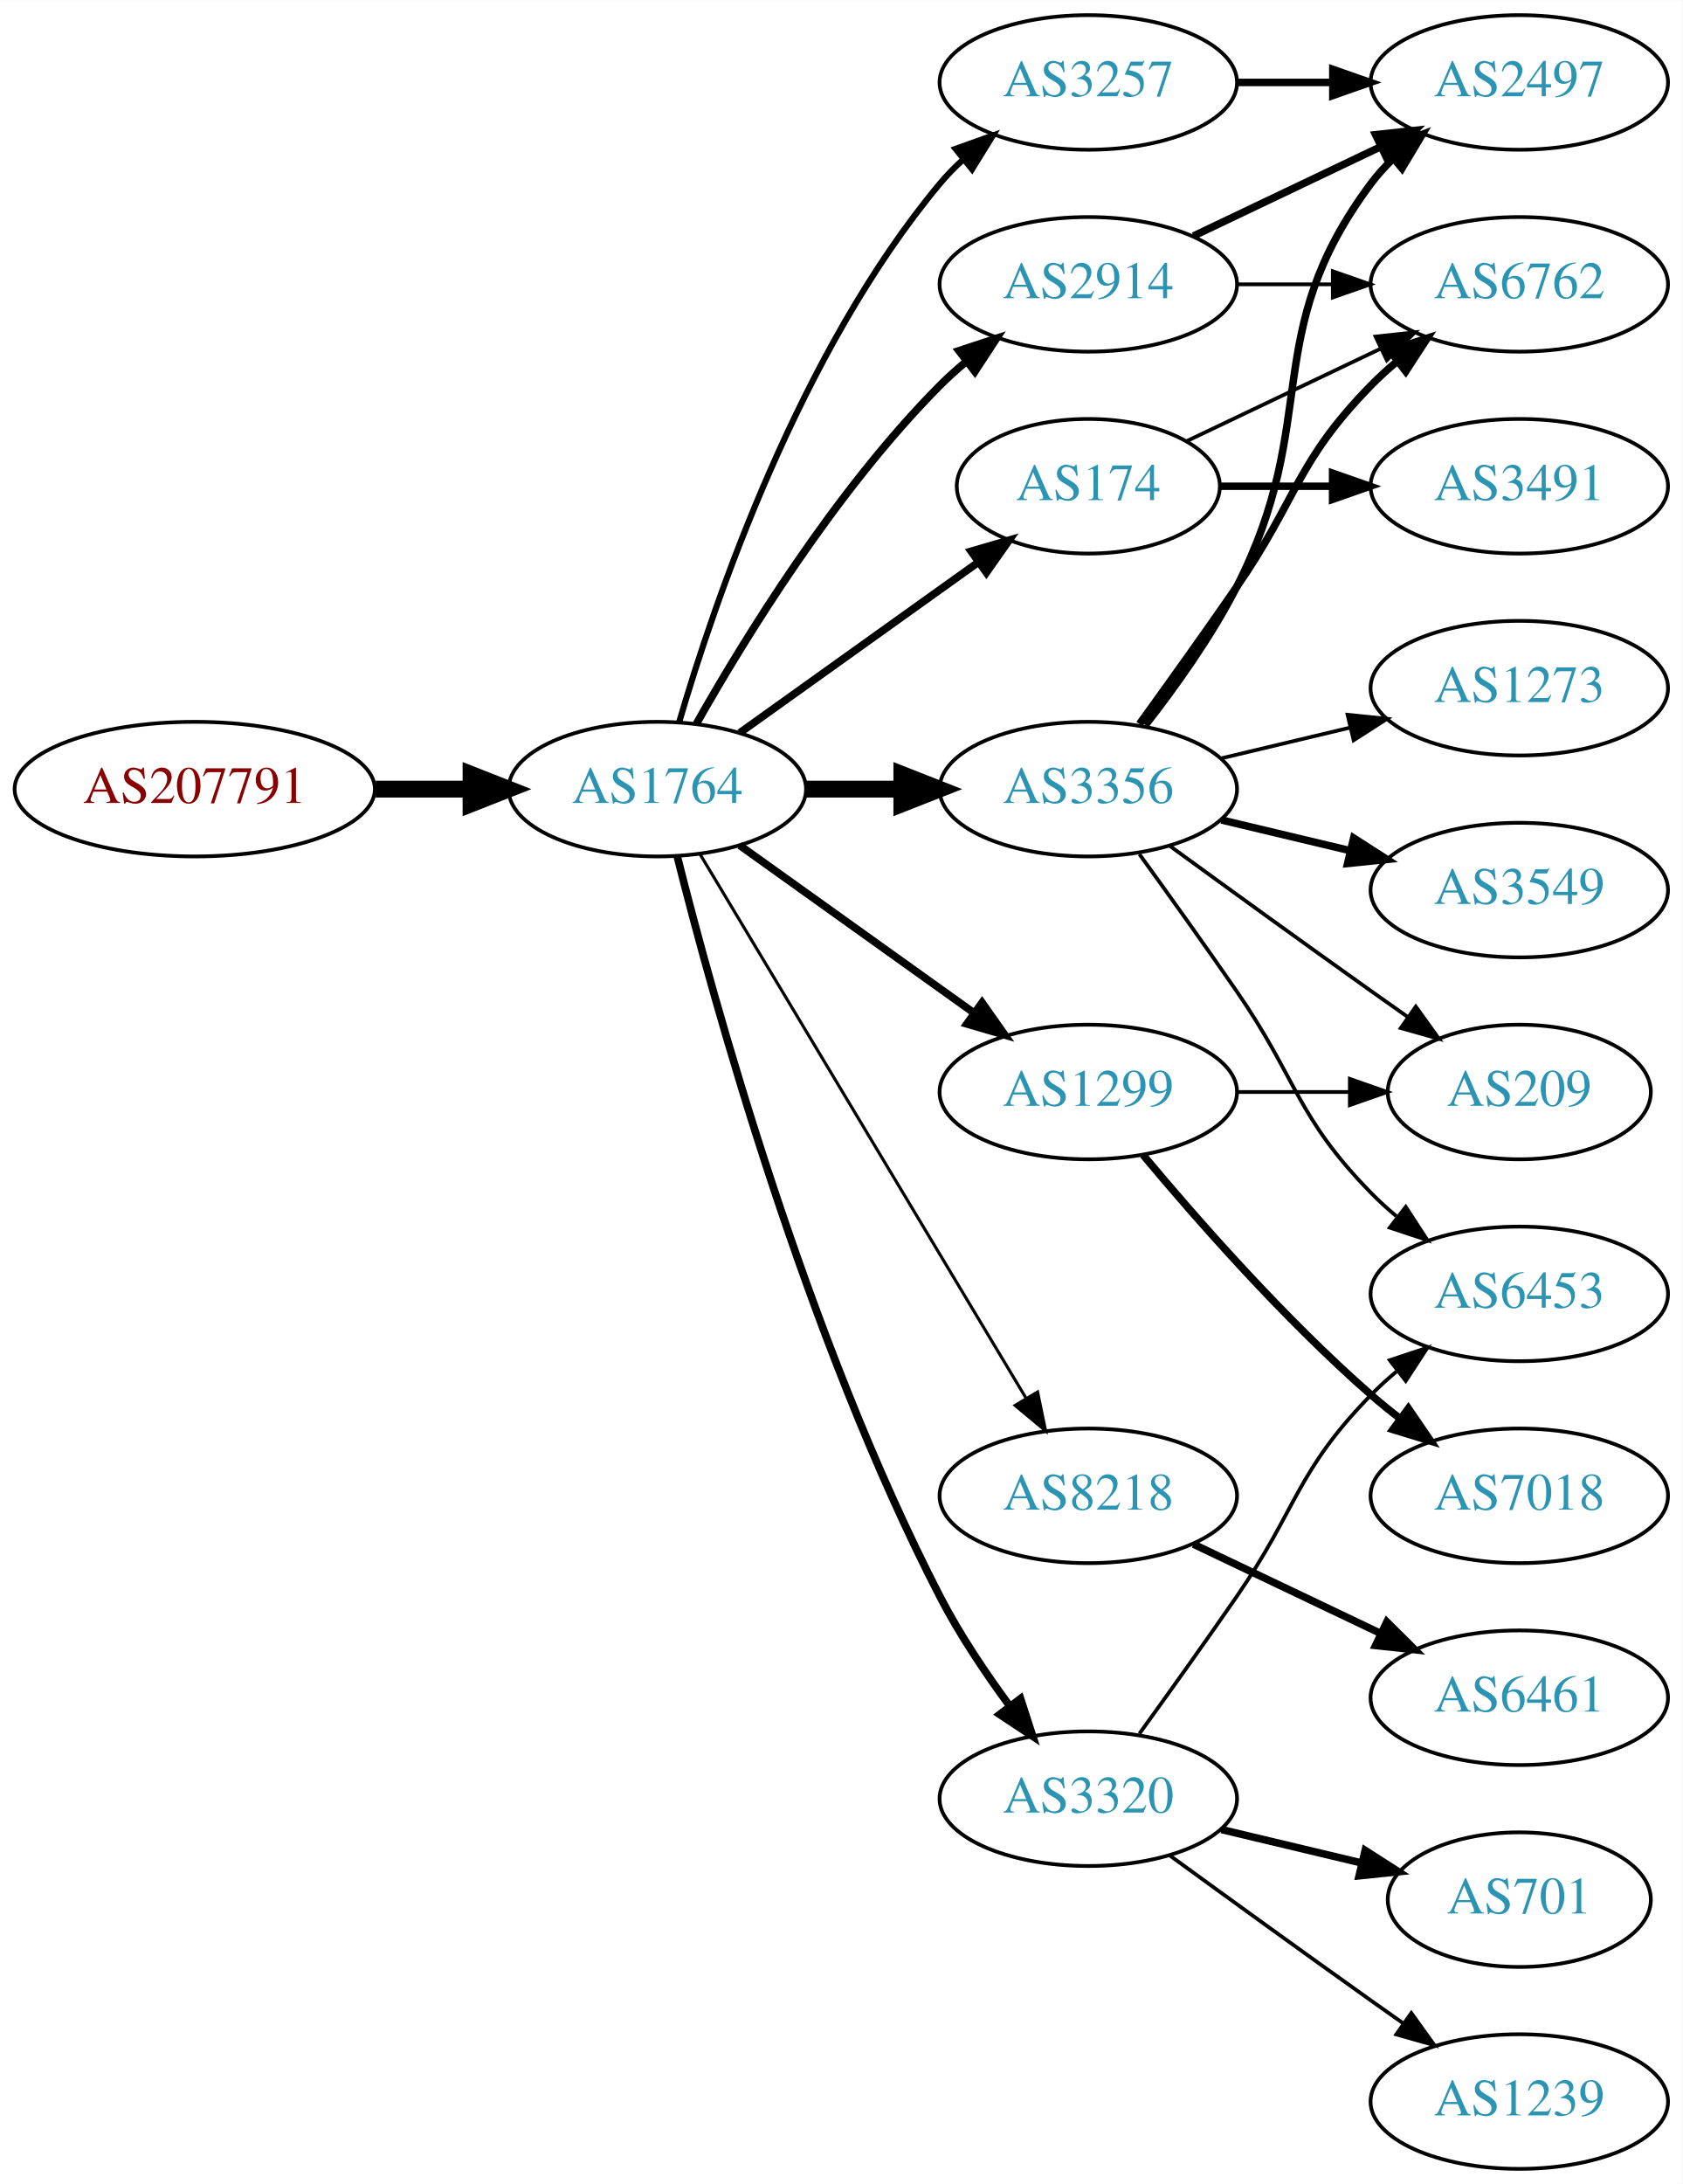
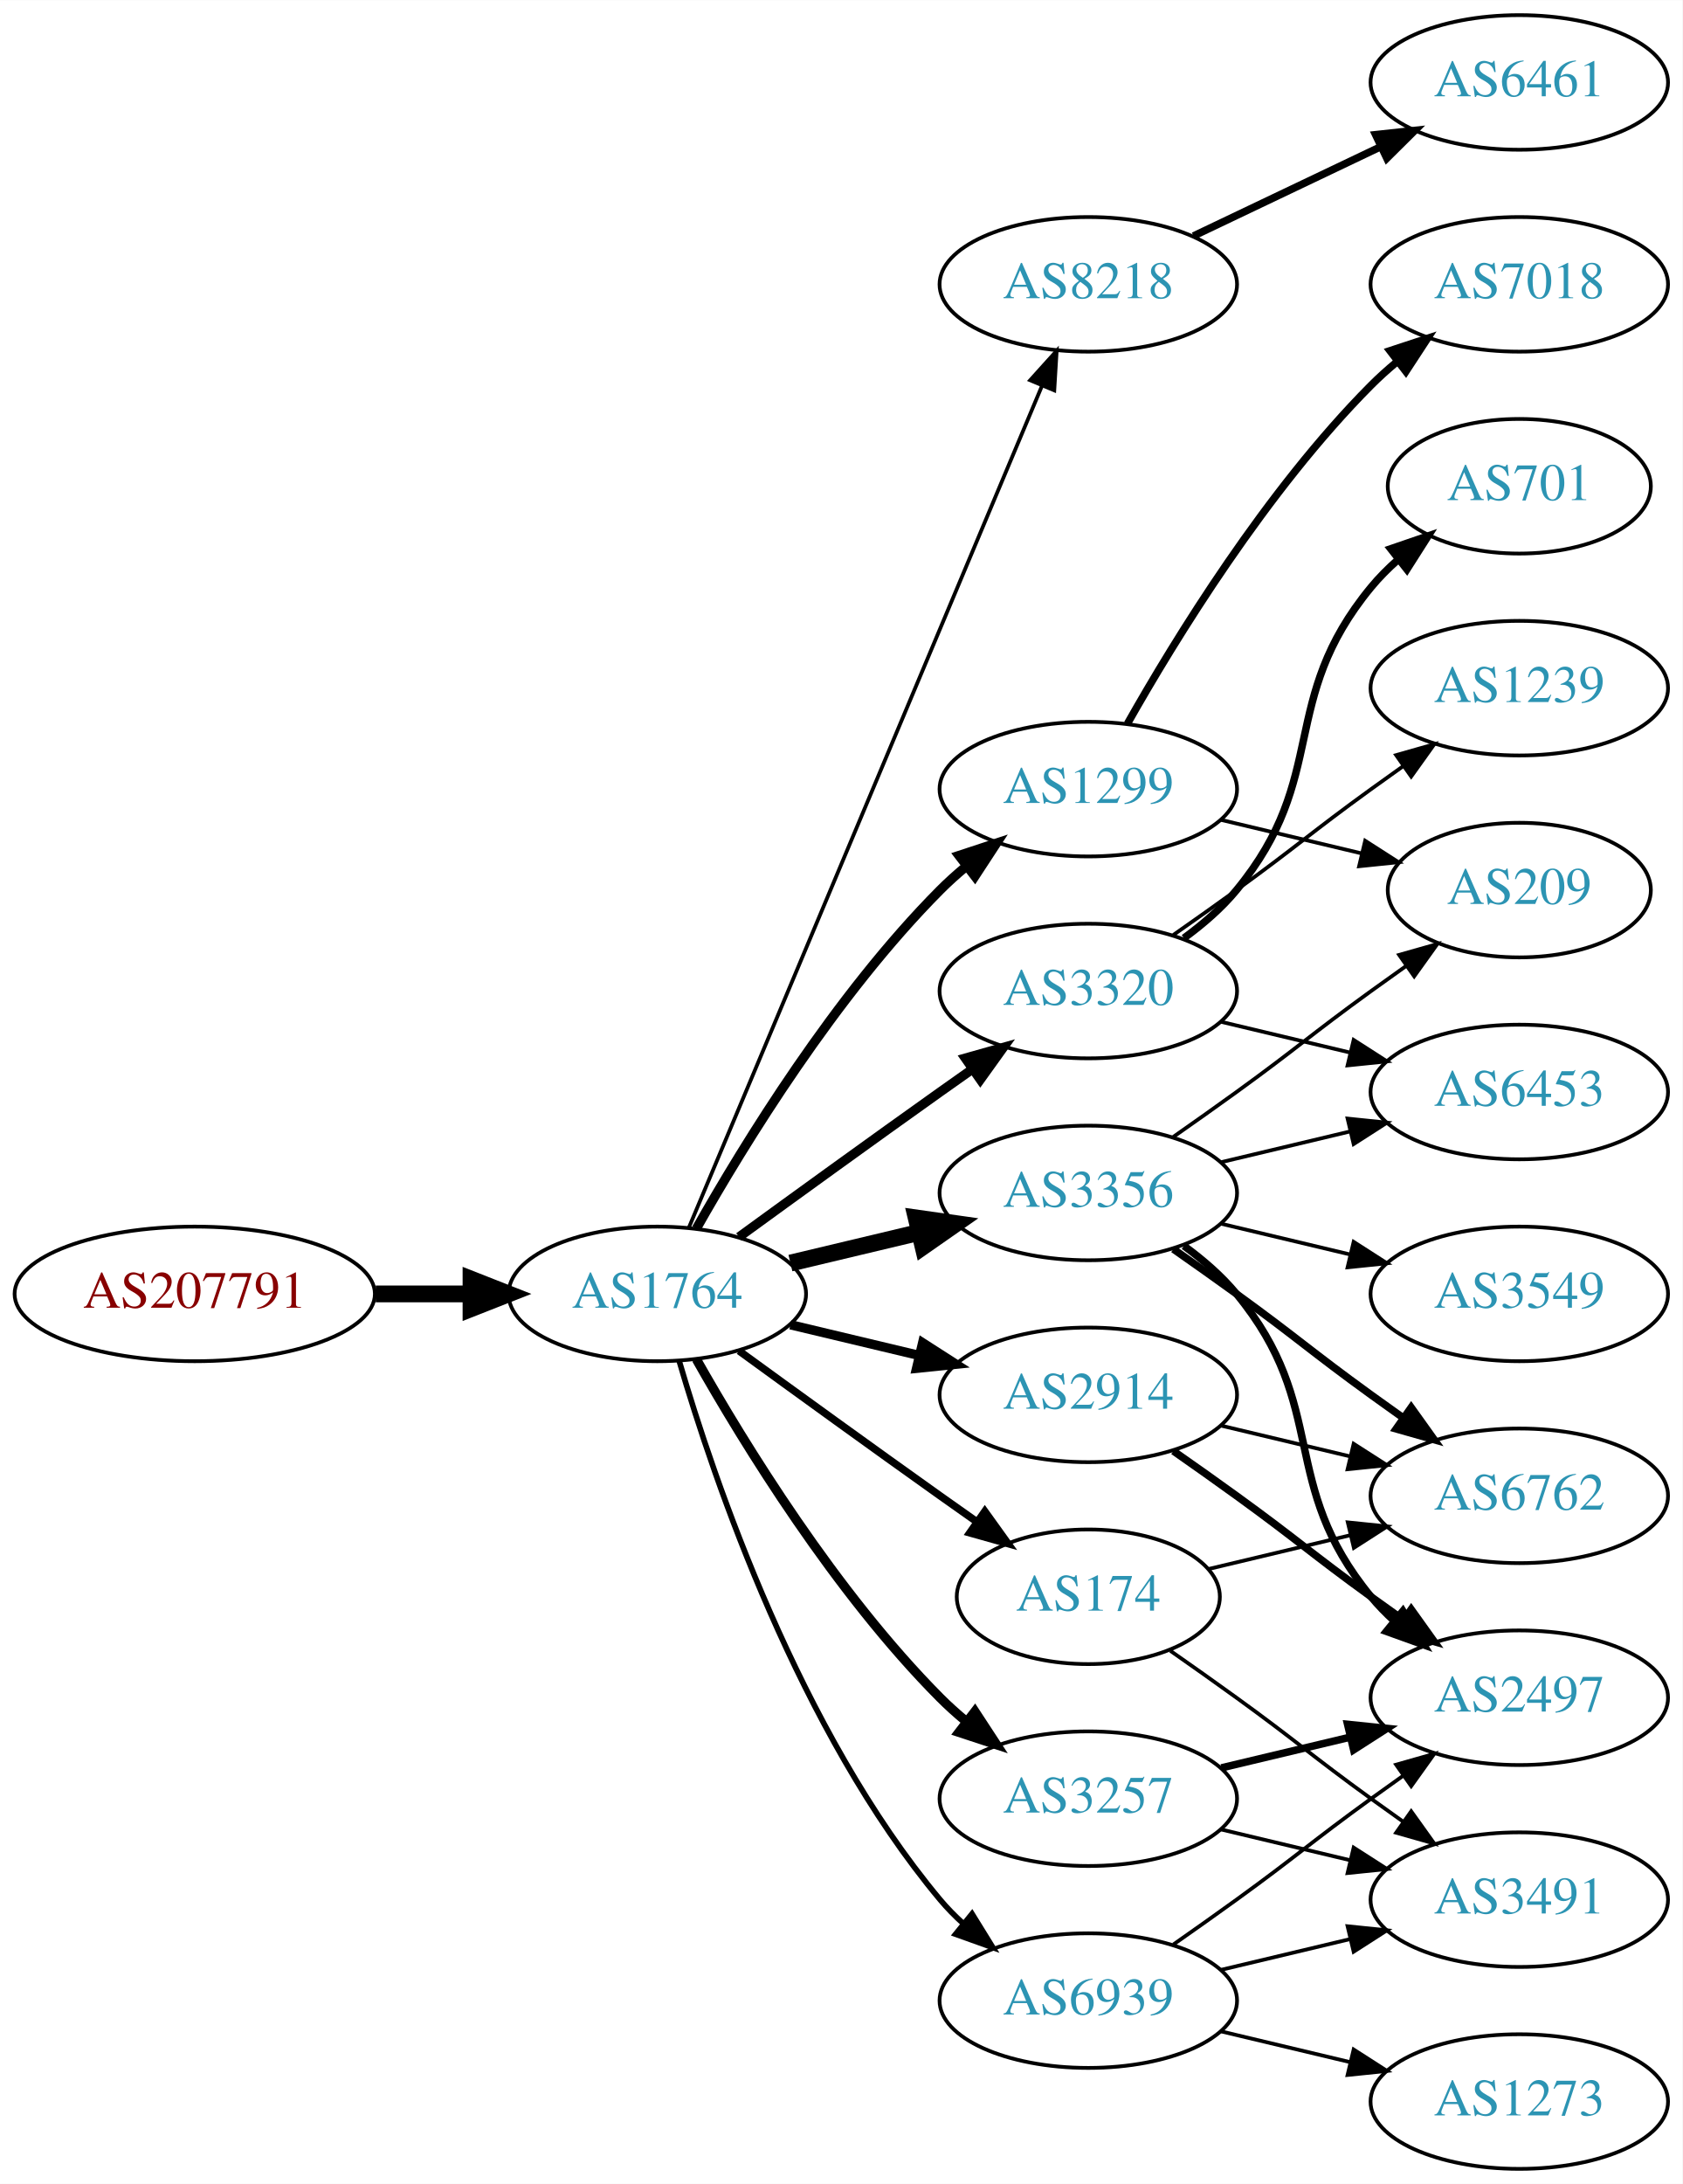
<svg xmlns="http://www.w3.org/2000/svg" xmlns:xlink="http://www.w3.org/1999/xlink" width="450pt" height="584pt" viewBox="0.00 0.00 450.07 584.00">
  <g id="graph0" class="graph" transform="scale(1 1) rotate(0) translate(4 580)">
    <polygon fill="white" stroke="none" points="-4,4 -4,-580 446.07,-580 446.07,4 -4,4" />
    <g id="node1" class="node">
      <g id="a_node1">
        <a xlink:href="/asn/207791" xlink:title="AS207791 ~ NTB SOLUTIONS GmbH [AT]">
-           <ellipse fill="#ffffff" stroke="black" cx="48.096" cy="-369" rx="48.192" ry="18" />
-           <text text-anchor="middle" x="48.096" y="-365.3" font-family="Times,serif" font-size="14.00" fill="#880000">AS207791</text>
+           <ellipse fill="#ffffff" stroke="black" cx="48.096" cy="-234" rx="48.192" ry="18" />
+           <text text-anchor="middle" x="48.096" y="-230.3" font-family="Times,serif" font-size="14.00" fill="#880000">AS207791</text>
        </a>
      </g>
    </g>
    <g id="node2" class="node">
      <g id="a_node2">
        <a xlink:href="/asn/1764" xlink:title="AS1764 ~ NEXTLAYER-AS [AT]">
-           <ellipse fill="#ffffff" stroke="black" cx="171.838" cy="-369" rx="39.794" ry="18" />
-           <text text-anchor="middle" x="171.838" y="-365.3" font-family="Times,serif" font-size="14.00" fill="#2c94b3">AS1764</text>
+           <ellipse fill="#ffffff" stroke="black" cx="171.838" cy="-234" rx="39.794" ry="18" />
+           <text text-anchor="middle" x="171.838" y="-230.3" font-family="Times,serif" font-size="14.00" fill="#2c94b3">AS1764</text>
        </a>
      </g>
    </g>
    <g id="edge1" class="edge">
-       <path fill="none" stroke="black" stroke-width="4.5" d="M96.513,-369C104.867,-369 113.577,-369 121.969,-369" />
-       <polygon fill="black" stroke="black" stroke-width="4.5" points="122.004,-372.938 132.004,-369 122.004,-365.063 122.004,-372.938" />
+       <path fill="none" stroke="black" stroke-width="4.5" d="M96.513,-234C104.867,-234 113.577,-234 121.969,-234" />
+       <polygon fill="black" stroke="black" stroke-width="4.5" points="122.004,-237.938 132.004,-234 122.004,-230.063 122.004,-237.938" />
    </g>
    <g id="node3" class="node">
      <g id="a_node3">
-         <a xlink:href="/asn/3356" xlink:title="AS3356 ~ Level 3 Parent, LLC [US]">
-           <ellipse fill="#ffffff" stroke="black" cx="287.131" cy="-369" rx="39.794" ry="18" />
-           <text text-anchor="middle" x="287.131" y="-365.3" font-family="Times,serif" font-size="14.00" fill="#2c94b3">AS3356</text>
+         <a xlink:href="/asn/174" xlink:title="AS174 ~ Cogent Communications [US]">
+           <ellipse fill="#ffffff" stroke="black" cx="287.131" cy="-153" rx="35.194" ry="18" />
+           <text text-anchor="middle" x="287.131" y="-149.3" font-family="Times,serif" font-size="14.00" fill="#2c94b3">AS174</text>
        </a>
      </g>
    </g>
    <g id="edge2" class="edge">
-       <path fill="none" stroke="black" stroke-width="4.5" d="M211.51,-369C219.713,-369 228.477,-369 237.009,-369" />
-       <polygon fill="black" stroke="black" stroke-width="4.5" points="237.248,-372.938 247.248,-369 237.248,-365.063 237.248,-372.938" />
+       <path fill="none" stroke="black" stroke-width="2" d="M193.686,-218.778C208.62,-207.909 229.234,-192.975 247.484,-180 250.695,-177.718 254.064,-175.339 257.418,-172.982" />
+       <polygon fill="black" stroke="black" stroke-width="2" points="259.447,-175.834 265.629,-167.23 255.43,-170.101 259.447,-175.834" />
    </g>
    <g id="node4" class="node">
      <g id="a_node4">
-         <a xlink:href="/asn/174" xlink:title="AS174 ~ Cogent Communications [US]">
-           <ellipse fill="#ffffff" stroke="black" cx="287.131" cy="-450" rx="35.194" ry="18" />
-           <text text-anchor="middle" x="287.131" y="-446.3" font-family="Times,serif" font-size="14.00" fill="#2c94b3">AS174</text>
+         <a xlink:href="/asn/1299" xlink:title="AS1299 ~ Telia Carrier [EU]">
+           <ellipse fill="#ffffff" stroke="black" cx="287.131" cy="-369" rx="39.794" ry="18" />
+           <text text-anchor="middle" x="287.131" y="-365.3" font-family="Times,serif" font-size="14.00" fill="#2c94b3">AS1299</text>
        </a>
      </g>
    </g>
    <g id="edge3" class="edge">
-       <path fill="none" stroke="black" stroke-width="2.045" d="M193.882,-384.046C211.831,-396.878 237.8,-415.445 257.615,-429.612" />
-       <polygon fill="black" stroke="black" stroke-width="2.045" points="255.791,-432.61 265.961,-435.579 259.862,-426.916 255.791,-432.61" />
+       <path fill="none" stroke="black" stroke-width="2.5" d="M182.298,-251.49C195.08,-274.096 219.512,-313.886 247.484,-342 249.595,-344.121 251.891,-346.188 254.277,-348.171" />
+       <polygon fill="black" stroke="black" stroke-width="2.5" points="252.529,-351.242 262.592,-354.556 256.792,-345.69 252.529,-351.242" />
    </g>
    <g id="node5" class="node">
      <g id="a_node5">
-         <a xlink:href="/asn/3257" xlink:title="AS3257 ~ GTT [DE]">
-           <ellipse fill="#ffffff" stroke="black" cx="287.131" cy="-558" rx="39.794" ry="18" />
-           <text text-anchor="middle" x="287.131" y="-554.3" font-family="Times,serif" font-size="14.00" fill="#2c94b3">AS3257</text>
+         <a xlink:href="/asn/8218" xlink:title="AS8218 ~ legacy Neotelecoms [FR]">
+           <ellipse fill="#ffffff" stroke="black" cx="287.131" cy="-504" rx="39.794" ry="18" />
+           <text text-anchor="middle" x="287.131" y="-500.3" font-family="Times,serif" font-size="14.00" fill="#2c94b3">AS8218</text>
        </a>
      </g>
    </g>
    <g id="edge4" class="edge">
-       <path fill="none" stroke="black" stroke-width="1.636" d="M177.712,-387.002C187.026,-418.844 209.843,-485.981 247.484,-531 249.355,-533.237 251.453,-535.374 253.679,-537.396" />
-       <polygon fill="black" stroke="black" stroke-width="1.636" points="251.623,-540.234 261.598,-543.804 256.026,-534.793 251.623,-540.234" />
+       <path fill="none" stroke="black" d="M180.271,-251.715C199.597,-297.771 251.52,-421.514 274.692,-476.739" />
+       <polygon fill="black" stroke="black" points="271.573,-478.352 278.67,-486.219 278.028,-475.644 271.573,-478.352" />
    </g>
    <g id="node6" class="node">
      <g id="a_node6">
-         <a xlink:href="/asn/2914" xlink:title="AS2914 ~ NTT America, Inc. [US]">
-           <ellipse fill="#ffffff" stroke="black" cx="287.131" cy="-504" rx="39.794" ry="18" />
-           <text text-anchor="middle" x="287.131" y="-500.3" font-family="Times,serif" font-size="14.00" fill="#2c94b3">AS2914</text>
+         <a xlink:href="/asn/3320" xlink:title="AS3320 ~ DTAG [DE]">
+           <ellipse fill="#ffffff" stroke="black" cx="287.131" cy="-315" rx="39.794" ry="18" />
+           <text text-anchor="middle" x="287.131" y="-311.3" font-family="Times,serif" font-size="14.00" fill="#2c94b3">AS3320</text>
        </a>
      </g>
    </g>
    <g id="edge5" class="edge">
-       <path fill="none" stroke="black" stroke-width="2.045" d="M182.298,-386.49C195.08,-409.096 219.512,-448.886 247.484,-477 249.595,-479.121 251.891,-481.188 254.277,-483.171" />
-       <polygon fill="black" stroke="black" stroke-width="2.045" points="252.529,-486.242 262.592,-489.556 256.792,-480.69 252.529,-486.242" />
+       <path fill="none" stroke="black" stroke-width="2.5" d="M193.686,-249.222C208.62,-260.091 229.234,-275.025 247.484,-288 250.305,-290.005 253.248,-292.085 256.196,-294.159" />
+       <polygon fill="black" stroke="black" stroke-width="2.5" points="254.223,-297.05 264.421,-299.926 258.242,-291.319 254.223,-297.05" />
    </g>
    <g id="node7" class="node">
      <g id="a_node7">
-         <a xlink:href="/asn/1299" xlink:title="AS1299 ~ Telia Carrier [EU]">
-           <ellipse fill="#ffffff" stroke="black" cx="287.131" cy="-288" rx="39.794" ry="18" />
-           <text text-anchor="middle" x="287.131" y="-284.3" font-family="Times,serif" font-size="14.00" fill="#2c94b3">AS1299</text>
+         <a xlink:href="/asn/3356" xlink:title="AS3356 ~ Level 3 Parent, LLC [US]">
+           <ellipse fill="#ffffff" stroke="black" cx="287.131" cy="-261" rx="39.794" ry="18" />
+           <text text-anchor="middle" x="287.131" y="-257.3" font-family="Times,serif" font-size="14.00" fill="#2c94b3">AS3356</text>
        </a>
      </g>
    </g>
    <g id="edge6" class="edge">
-       <path fill="none" stroke="black" stroke-width="2.045" d="M193.882,-353.954C211.497,-341.361 236.835,-323.245 256.501,-309.184" />
-       <polygon fill="black" stroke="black" stroke-width="2.045" points="258.716,-311.903 264.815,-303.24 254.645,-306.209 258.716,-311.903" />
+       <path fill="none" stroke="black" stroke-width="4.5" d="M207.445,-242.248C218.316,-244.838 230.471,-247.735 241.913,-250.462" />
+       <polygon fill="black" stroke="black" stroke-width="4.5" points="241.095,-254.315 251.736,-252.803 242.921,-246.654 241.095,-254.315" />
    </g>
    <g id="node8" class="node">
      <g id="a_node8">
-         <a xlink:href="/asn/8218" xlink:title="AS8218 ~ legacy Neotelecoms [FR]">
-           <ellipse fill="#ffffff" stroke="black" cx="287.131" cy="-180" rx="39.794" ry="18" />
-           <text text-anchor="middle" x="287.131" y="-176.3" font-family="Times,serif" font-size="14.00" fill="#2c94b3">AS8218</text>
+         <a xlink:href="/asn/3257" xlink:title="AS3257 ~ GTT [DE]">
+           <ellipse fill="#ffffff" stroke="black" cx="287.131" cy="-99" rx="39.794" ry="18" />
+           <text text-anchor="middle" x="287.131" y="-95.3" font-family="Times,serif" font-size="14.00" fill="#2c94b3">AS3257</text>
        </a>
      </g>
    </g>
    <g id="edge7" class="edge">
-       <path fill="none" stroke="black" stroke-width="0.818" d="M183.293,-351.558C203.274,-318.225 246.98,-245.314 270.465,-206.134" />
-       <polygon fill="black" stroke="black" stroke-width="0.818" points="273.561,-207.776 275.701,-197.4 267.558,-204.177 273.561,-207.776" />
+       <path fill="none" stroke="black" stroke-width="2.5" d="M182.298,-216.51C195.08,-193.904 219.512,-154.114 247.484,-126 249.595,-123.879 251.891,-121.812 254.277,-119.829" />
+       <polygon fill="black" stroke="black" stroke-width="2.5" points="256.792,-122.31 262.592,-113.444 252.529,-116.758 256.792,-122.31" />
    </g>
    <g id="node9" class="node">
      <g id="a_node9">
-         <a xlink:href="/asn/3320" xlink:title="AS3320 ~ DTAG [DE]">
-           <ellipse fill="#ffffff" stroke="black" cx="287.131" cy="-99" rx="39.794" ry="18" />
-           <text text-anchor="middle" x="287.131" y="-95.3" font-family="Times,serif" font-size="14.00" fill="#2c94b3">AS3320</text>
+         <a xlink:href="/asn/2914" xlink:title="AS2914 ~ NTT America, Inc. [US]">
+           <ellipse fill="#ffffff" stroke="black" cx="287.131" cy="-207" rx="39.794" ry="18" />
+           <text text-anchor="middle" x="287.131" y="-203.3" font-family="Times,serif" font-size="14.00" fill="#2c94b3">AS2914</text>
        </a>
      </g>
    </g>
    <g id="edge8" class="edge">
-       <path fill="none" stroke="black" stroke-width="2.045" d="M177.187,-350.934C186.741,-312.918 211.602,-222.439 247.484,-153 252.698,-142.91 259.623,-132.589 266.169,-123.709" />
-       <polygon fill="black" stroke="black" stroke-width="2.045" points="268.998,-125.771 272.261,-115.691 263.424,-121.536 268.998,-125.771" />
+       <path fill="none" stroke="black" stroke-width="2.5" d="M207.445,-225.752C218.316,-223.162 230.471,-220.265 241.913,-217.538" />
+       <polygon fill="black" stroke="black" stroke-width="2.5" points="242.819,-220.92 251.736,-215.197 241.197,-214.111 242.819,-220.92" />
    </g>
    <g id="node10" class="node">
      <g id="a_node10">
-         <a xlink:href="/asn/2497" xlink:title="AS2497 ~ Internet Initiative Japan Inc. [JP]">
+         <a xlink:href="/asn/6939" xlink:title="AS6939 ~ Hurricane Electric LLC [US]">
+           <ellipse fill="#ffffff" stroke="black" cx="287.131" cy="-45" rx="39.794" ry="18" />
+           <text text-anchor="middle" x="287.131" y="-41.3" font-family="Times,serif" font-size="14.00" fill="#2c94b3">AS6939</text>
+         </a>
+       </g>
+     </g>
+     <g id="edge9" class="edge">
+       <path fill="none" stroke="black" stroke-width="1.5" d="M177.712,-215.998C187.026,-184.156 209.843,-117.019 247.484,-72 249.355,-69.763 251.453,-67.626 253.679,-65.604" />
+       <polygon fill="black" stroke="black" stroke-width="1.5" points="256.026,-68.207 261.598,-59.196 251.623,-62.766 256.026,-68.207" />
+     </g>
+     <g id="node15" class="node">
+       <g id="a_node15">
+         <a xlink:href="/asn/6762" xlink:title="AS6762 ~ TELECOM ITALIA SPARKLE S.p.A. [IT]">
+           <ellipse fill="#ffffff" stroke="black" cx="402.424" cy="-180" rx="39.794" ry="18" />
+           <text text-anchor="middle" x="402.424" y="-176.3" font-family="Times,serif" font-size="14.00" fill="#2c94b3">AS6762</text>
+         </a>
+       </g>
+     </g>
+     <g id="edge20" class="edge">
+       <path fill="none" stroke="black" d="M319.389,-160.449C331.068,-163.233 344.564,-166.449 357.193,-169.459" />
+       <polygon fill="black" stroke="black" points="356.546,-172.903 367.085,-171.816 358.169,-166.093 356.546,-172.903" />
+     </g>
+     <g id="node19" class="node">
+       <g id="a_node19">
+         <a xlink:href="/asn/3491" xlink:title="AS3491 ~ PCCW Global, Inc. [US]">
+           <ellipse fill="#ffffff" stroke="black" cx="402.424" cy="-72" rx="39.794" ry="18" />
+           <text text-anchor="middle" x="402.424" y="-68.3" font-family="Times,serif" font-size="14.00" fill="#2c94b3">AS3491</text>
+         </a>
+       </g>
+     </g>
+     <g id="edge19" class="edge">
+       <path fill="none" stroke="black" d="M309.081,-138.555C314.844,-134.529 321.076,-130.128 326.777,-126 342.977,-114.271 346.578,-110.729 362.777,-99 365.58,-96.971 368.512,-94.875 371.453,-92.79" />
+       <polygon fill="black" stroke="black" points="373.504,-95.627 379.667,-87.009 369.475,-89.903 373.504,-95.627" />
+     </g>
+     <g id="node18" class="node">
+       <g id="a_node18">
+         <a xlink:href="/asn/209" xlink:title="AS209 ~ CenturyLink Communications, LLC [US]">
+           <ellipse fill="#ffffff" stroke="black" cx="402.424" cy="-342" rx="35.194" ry="18" />
+           <text text-anchor="middle" x="402.424" y="-338.3" font-family="Times,serif" font-size="14.00" fill="#2c94b3">AS209</text>
+         </a>
+       </g>
+     </g>
+     <g id="edge26" class="edge">
+       <path fill="none" stroke="black" d="M322.738,-360.752C334.533,-357.942 347.837,-354.771 360.105,-351.847" />
+       <polygon fill="black" stroke="black" points="361.194,-355.186 370.11,-349.463 359.571,-348.376 361.194,-355.186" />
+     </g>
+     <g id="node20" class="node">
+       <g id="a_node20">
+         <a xlink:href="/asn/7018" xlink:title="AS7018 ~ AT&amp;T Services, Inc. [US]">
+           <ellipse fill="#ffffff" stroke="black" cx="402.424" cy="-504" rx="39.794" ry="18" />
+           <text text-anchor="middle" x="402.424" y="-500.3" font-family="Times,serif" font-size="14.00" fill="#2c94b3">AS7018</text>
+         </a>
+       </g>
+     </g>
+     <g id="edge25" class="edge">
+       <path fill="none" stroke="black" stroke-width="2" d="M297.591,-386.49C310.373,-409.096 334.805,-448.886 362.777,-477 364.888,-479.121 367.184,-481.188 369.57,-483.171" />
+       <polygon fill="black" stroke="black" stroke-width="2" points="367.822,-486.242 377.885,-489.556 372.085,-480.69 367.822,-486.242" />
+     </g>
+     <g id="node11" class="node">
+       <g id="a_node11">
+         <a xlink:href="/asn/6461" xlink:title="AS6461 ~ Zayo Bandwidth [US]">
          <ellipse fill="#ffffff" stroke="black" cx="402.424" cy="-558" rx="39.794" ry="18" />
-           <text text-anchor="middle" x="402.424" y="-554.3" font-family="Times,serif" font-size="14.00" fill="#2c94b3">AS2497</text>
-         </a>
-       </g>
-     </g>
-     <g id="edge23" class="edge">
-       <path fill="none" stroke="black" stroke-width="2" d="M302.427,-386.14C310.414,-396.353 320.075,-409.853 326.777,-423 349.758,-468.077 332.506,-490.458 362.777,-531 364.522,-533.336 366.529,-535.545 368.693,-537.617" />
-       <polygon fill="black" stroke="black" stroke-width="2" points="366.57,-540.405 376.493,-544.118 371.052,-535.027 366.57,-540.405" />
+           <text text-anchor="middle" x="402.424" y="-554.3" font-family="Times,serif" font-size="14.00" fill="#2c94b3">AS6461</text>
+         </a>
+       </g>
+     </g>
+     <g id="edge10" class="edge">
+       <path fill="none" stroke="black" stroke-width="2" d="M315.267,-516.934C330.261,-524.081 349.082,-533.052 365.306,-540.785" />
+       <polygon fill="black" stroke="black" stroke-width="2" points="363.976,-544.028 374.509,-545.171 366.988,-537.709 363.976,-544.028" />
    </g>
    <g id="node12" class="node">
      <g id="a_node12">
-         <a xlink:href="/asn/209" xlink:title="AS209 ~ CenturyLink Communications, LLC [US]">
-           <ellipse fill="#ffffff" stroke="black" cx="402.424" cy="-288" rx="35.194" ry="18" />
-           <text text-anchor="middle" x="402.424" y="-284.3" font-family="Times,serif" font-size="14.00" fill="#2c94b3">AS209</text>
-         </a>
-       </g>
-     </g>
-     <g id="edge24" class="edge">
-       <path fill="none" stroke="black" d="M308.979,-353.778C323.913,-342.909 344.527,-327.975 362.777,-315 365.988,-312.718 369.357,-310.339 372.711,-307.982" />
-       <polygon fill="black" stroke="black" points="374.74,-310.834 380.922,-302.23 370.723,-305.101 374.74,-310.834" />
+         <a xlink:href="/asn/701" xlink:title="AS701 ~ UUNET [US]">
+           <ellipse fill="#ffffff" stroke="black" cx="402.424" cy="-450" rx="35.194" ry="18" />
+           <text text-anchor="middle" x="402.424" y="-446.3" font-family="Times,serif" font-size="14.00" fill="#2c94b3">AS701</text>
+         </a>
+       </g>
+     </g>
+     <g id="edge11" class="edge">
+       <path fill="none" stroke="black" stroke-width="2" d="M312.712,-329.156C317.806,-332.872 322.82,-337.201 326.777,-342 351.842,-372.394 337.713,-392.606 362.777,-423 364.912,-425.589 367.355,-428.041 369.951,-430.334" />
+       <polygon fill="black" stroke="black" stroke-width="2" points="368.029,-433.275 378.051,-436.712 372.36,-427.775 368.029,-433.275" />
    </g>
    <g id="node13" class="node">
      <g id="a_node13">
-         <a xlink:href="/asn/6762" xlink:title="AS6762 ~ TELECOM ITALIA SPARKLE S.p.A. [IT]">
-           <ellipse fill="#ffffff" stroke="black" cx="402.424" cy="-504" rx="39.794" ry="18" />
-           <text text-anchor="middle" x="402.424" y="-500.3" font-family="Times,serif" font-size="14.00" fill="#2c94b3">AS6762</text>
-         </a>
-       </g>
-     </g>
-     <g id="edge21" class="edge">
-       <path fill="none" stroke="black" stroke-width="2" d="M300.81,-386.406C308.426,-396.937 318.258,-410.67 326.777,-423 343.173,-446.731 342.605,-456.383 362.777,-477 364.87,-479.139 367.154,-481.218 369.53,-483.21" />
-       <polygon fill="black" stroke="black" stroke-width="2" points="367.774,-486.275 377.83,-489.611 372.049,-480.732 367.774,-486.275" />
+         <a xlink:href="/asn/1239" xlink:title="AS1239 ~ Sprint [US]">
+           <ellipse fill="#ffffff" stroke="black" cx="402.424" cy="-396" rx="39.794" ry="18" />
+           <text text-anchor="middle" x="402.424" y="-392.3" font-family="Times,serif" font-size="14.00" fill="#2c94b3">AS1239</text>
+         </a>
+       </g>
+     </g>
+     <g id="edge12" class="edge">
+       <path fill="none" stroke="black" d="M309.888,-330.009C315.422,-333.879 321.341,-338.064 326.777,-342 342.977,-353.729 346.578,-357.271 362.777,-369 365.58,-371.029 368.512,-373.125 371.453,-375.21" />
+       <polygon fill="black" stroke="black" points="369.475,-378.097 379.667,-380.991 373.504,-372.373 369.475,-378.097" />
+     </g>
+     <g id="node14" class="node">
+       <g id="a_node14">
+         <a xlink:href="/asn/6453" xlink:title="AS6453 ~ TATA COMMUNICATIONS (AMERICA) INC [US]">
+           <ellipse fill="#ffffff" stroke="black" cx="402.424" cy="-288" rx="39.794" ry="18" />
+           <text text-anchor="middle" x="402.424" y="-284.3" font-family="Times,serif" font-size="14.00" fill="#2c94b3">AS6453</text>
+         </a>
+       </g>
+     </g>
+     <g id="edge13" class="edge">
+       <path fill="none" stroke="black" d="M322.738,-306.752C333.609,-304.162 345.764,-301.265 357.206,-298.538" />
+       <polygon fill="black" stroke="black" points="358.112,-301.92 367.029,-296.197 356.49,-295.111 358.112,-301.92" />
+     </g>
+     <g id="edge17" class="edge">
+       <path fill="none" stroke="black" d="M322.738,-269.248C333.609,-271.838 345.764,-274.735 357.206,-277.462" />
+       <polygon fill="black" stroke="black" points="356.49,-280.889 367.029,-279.803 358.112,-274.08 356.49,-280.889" />
+     </g>
+     <g id="edge14" class="edge">
+       <path fill="none" stroke="black" stroke-width="2" d="M309.888,-245.991C315.422,-242.121 321.341,-237.936 326.777,-234 342.977,-222.271 346.578,-218.729 362.777,-207 365.58,-204.971 368.512,-202.875 371.453,-200.79" />
+       <polygon fill="black" stroke="black" stroke-width="2" points="373.504,-203.627 379.667,-195.009 369.475,-197.903 373.504,-203.627" />
+     </g>
+     <g id="node16" class="node">
+       <g id="a_node16">
+         <a xlink:href="/asn/3549" xlink:title="AS3549 ~ Level 3 Parent, LLC [US]">
+           <ellipse fill="#ffffff" stroke="black" cx="402.424" cy="-234" rx="39.794" ry="18" />
+           <text text-anchor="middle" x="402.424" y="-230.3" font-family="Times,serif" font-size="14.00" fill="#2c94b3">AS3549</text>
+         </a>
+       </g>
+     </g>
+     <g id="edge15" class="edge">
+       <path fill="none" stroke="black" d="M322.738,-252.752C333.609,-250.162 345.764,-247.265 357.206,-244.538" />
+       <polygon fill="black" stroke="black" points="358.112,-247.92 367.029,-242.197 356.49,-241.111 358.112,-247.92" />
    </g>
    <g id="node17" class="node">
      <g id="a_node17">
-         <a xlink:href="/asn/6453" xlink:title="AS6453 ~ TATA COMMUNICATIONS (AMERICA) INC [US]">
-           <ellipse fill="#ffffff" stroke="black" cx="402.424" cy="-234" rx="39.794" ry="18" />
-           <text text-anchor="middle" x="402.424" y="-230.3" font-family="Times,serif" font-size="14.00" fill="#2c94b3">AS6453</text>
-         </a>
-       </g>
-     </g>
-     <g id="edge20" class="edge">
-       <path fill="none" stroke="black" d="M300.81,-351.594C308.426,-341.063 318.258,-327.33 326.777,-315 343.173,-291.269 342.605,-281.617 362.777,-261 364.87,-258.861 367.154,-256.782 369.53,-254.79" />
-       <polygon fill="black" stroke="black" points="372.049,-257.268 377.83,-248.389 367.774,-251.725 372.049,-257.268" />
-     </g>
-     <g id="node19" class="node">
-       <g id="a_node19">
-         <a xlink:href="/asn/3549" xlink:title="AS3549 ~ Level 3 Parent, LLC [US]">
-           <ellipse fill="#ffffff" stroke="black" cx="402.424" cy="-342" rx="39.794" ry="18" />
-           <text text-anchor="middle" x="402.424" y="-338.3" font-family="Times,serif" font-size="14.00" fill="#2c94b3">AS3549</text>
-         </a>
-       </g>
+         <a xlink:href="/asn/2497" xlink:title="AS2497 ~ Internet Initiative Japan Inc. [JP]">
+           <ellipse fill="#ffffff" stroke="black" cx="402.424" cy="-126" rx="39.794" ry="18" />
+           <text text-anchor="middle" x="402.424" y="-122.3" font-family="Times,serif" font-size="14.00" fill="#2c94b3">AS2497</text>
+         </a>
+       </g>
+     </g>
+     <g id="edge16" class="edge">
+       <path fill="none" stroke="black" stroke-width="2" d="M312.712,-246.844C317.806,-243.128 322.82,-238.799 326.777,-234 351.842,-203.606 337.713,-183.394 362.777,-153 364.633,-150.75 366.72,-148.604 368.939,-146.576" />
+       <polygon fill="black" stroke="black" stroke-width="2" points="371.287,-149.177 376.843,-140.156 366.874,-143.744 371.287,-149.177" />
+     </g>
+     <g id="edge18" class="edge">
+       <path fill="none" stroke="black" d="M309.888,-276.009C315.422,-279.879 321.341,-284.064 326.777,-288 342.977,-299.729 346.578,-303.271 362.777,-315 365.806,-317.193 368.985,-319.463 372.163,-321.713" />
+       <polygon fill="black" stroke="black" points="370.28,-324.667 380.474,-327.555 374.306,-318.941 370.28,-324.667" />
    </g>
    <g id="edge22" class="edge">
-       <path fill="none" stroke="black" stroke-width="2" d="M322.738,-360.752C333.609,-358.162 345.764,-355.265 357.206,-352.538" />
-       <polygon fill="black" stroke="black" stroke-width="2" points="358.112,-355.92 367.029,-350.197 356.49,-349.111 358.112,-355.92" />
-     </g>
-     <g id="node20" class="node">
-       <g id="a_node20">
+       <path fill="none" stroke="black" stroke-width="2" d="M322.738,-107.248C333.609,-109.838 345.764,-112.735 357.206,-115.462" />
+       <polygon fill="black" stroke="black" stroke-width="2" points="356.49,-118.889 367.029,-117.803 358.112,-112.08 356.49,-118.889" />
+     </g>
+     <g id="edge21" class="edge">
+       <path fill="none" stroke="black" d="M322.738,-90.752C333.609,-88.162 345.764,-85.265 357.206,-82.538" />
+       <polygon fill="black" stroke="black" points="358.112,-85.92 367.029,-80.197 356.49,-79.111 358.112,-85.92" />
+     </g>
+     <g id="edge24" class="edge">
+       <path fill="none" stroke="black" d="M322.738,-198.752C333.609,-196.162 345.764,-193.265 357.206,-190.538" />
+       <polygon fill="black" stroke="black" points="358.112,-193.92 367.029,-188.197 356.49,-187.111 358.112,-193.92" />
+     </g>
+     <g id="edge23" class="edge">
+       <path fill="none" stroke="black" stroke-width="2" d="M309.888,-191.991C315.422,-188.121 321.341,-183.936 326.777,-180 342.977,-168.271 346.578,-164.729 362.777,-153 365.58,-150.971 368.512,-148.875 371.453,-146.79" />
+       <polygon fill="black" stroke="black" stroke-width="2" points="373.504,-149.627 379.667,-141.009 369.475,-143.903 373.504,-149.627" />
+     </g>
+     <g id="edge29" class="edge">
+       <path fill="none" stroke="black" d="M309.888,-60.009C315.422,-63.88 321.341,-68.064 326.777,-72 342.977,-83.729 346.578,-87.271 362.777,-99 365.58,-101.029 368.512,-103.125 371.453,-105.21" />
+       <polygon fill="black" stroke="black" points="369.475,-108.097 379.667,-110.991 373.504,-102.373 369.475,-108.097" />
+     </g>
+     <g id="edge27" class="edge">
+       <path fill="none" stroke="black" d="M322.738,-53.248C333.609,-55.838 345.764,-58.735 357.206,-61.462" />
+       <polygon fill="black" stroke="black" points="356.49,-64.889 367.029,-63.803 358.112,-58.08 356.49,-64.889" />
+     </g>
+     <g id="node21" class="node">
+       <g id="a_node21">
        <a xlink:href="/asn/1273" xlink:title="AS1273 ~ Vodafone Group PLC [EU]">
-           <ellipse fill="#ffffff" stroke="black" cx="402.424" cy="-396" rx="39.794" ry="18" />
-           <text text-anchor="middle" x="402.424" y="-392.3" font-family="Times,serif" font-size="14.00" fill="#2c94b3">AS1273</text>
-         </a>
-       </g>
-     </g>
-     <g id="edge25" class="edge">
-       <path fill="none" stroke="black" d="M322.738,-377.248C333.609,-379.838 345.764,-382.735 357.206,-385.462" />
-       <polygon fill="black" stroke="black" points="356.49,-388.889 367.029,-387.803 358.112,-382.08 356.49,-388.889" />
-     </g>
-     <g id="edge19" class="edge">
-       <path fill="none" stroke="black" d="M313.556,-462.119C328.859,-469.413 348.582,-478.814 365.464,-486.86" />
-       <polygon fill="black" stroke="black" points="363.971,-490.026 374.504,-491.169 366.983,-483.707 363.971,-490.026" />
-     </g>
-     <g id="node18" class="node">
-       <g id="a_node18">
-         <a xlink:href="/asn/3491" xlink:title="AS3491 ~ PCCW Global, Inc. [US]">
-           <ellipse fill="#ffffff" stroke="black" cx="402.424" cy="-450" rx="39.794" ry="18" />
-           <text text-anchor="middle" x="402.424" y="-446.3" font-family="Times,serif" font-size="14.00" fill="#2c94b3">AS3491</text>
-         </a>
-       </g>
-     </g>
-     <g id="edge18" class="edge">
-       <path fill="none" stroke="black" stroke-width="2" d="M322.43,-450C331.807,-450 342.158,-450 352.192,-450" />
-       <polygon fill="black" stroke="black" stroke-width="2" points="352.481,-453.5 362.481,-450 352.481,-446.5 352.481,-453.5" />
-     </g>
-     <g id="edge9" class="edge">
-       <path fill="none" stroke="black" stroke-width="2" d="M326.803,-558C335.006,-558 343.77,-558 352.302,-558" />
-       <polygon fill="black" stroke="black" stroke-width="2" points="352.541,-561.5 362.541,-558 352.541,-554.5 352.541,-561.5" />
-     </g>
-     <g id="edge12" class="edge">
-       <path fill="none" stroke="black" stroke-width="2" d="M315.267,-516.934C330.261,-524.081 349.082,-533.052 365.306,-540.785" />
-       <polygon fill="black" stroke="black" stroke-width="2" points="363.976,-544.028 374.509,-545.171 366.988,-537.709 363.976,-544.028" />
-     </g>
-     <g id="edge13" class="edge">
-       <path fill="none" stroke="black" d="M326.803,-504C335.006,-504 343.77,-504 352.302,-504" />
-       <polygon fill="black" stroke="black" points="352.541,-507.5 362.541,-504 352.541,-500.5 352.541,-507.5" />
-     </g>
-     <g id="node11" class="node">
-       <g id="a_node11">
-         <a xlink:href="/asn/7018" xlink:title="AS7018 ~ AT&amp;T Services, Inc. [US]">
-           <ellipse fill="#ffffff" stroke="black" cx="402.424" cy="-180" rx="39.794" ry="18" />
-           <text text-anchor="middle" x="402.424" y="-176.3" font-family="Times,serif" font-size="14.00" fill="#2c94b3">AS7018</text>
-         </a>
-       </g>
-     </g>
-     <g id="edge10" class="edge">
-       <path fill="none" stroke="black" stroke-width="2" d="M301.761,-271.183C316.044,-254.071 339.59,-227.255 362.777,-207 365.243,-204.846 367.882,-202.706 370.579,-200.628" />
-       <polygon fill="black" stroke="black" stroke-width="2" points="372.752,-203.375 378.733,-194.63 368.604,-197.736 372.752,-203.375" />
-     </g>
-     <g id="edge11" class="edge">
-       <path fill="none" stroke="black" d="M326.803,-288C336.508,-288 346.999,-288 356.962,-288" />
-       <polygon fill="black" stroke="black" points="357.098,-291.5 367.098,-288 357.098,-284.5 357.098,-291.5" />
-     </g>
-     <g id="node14" class="node">
-       <g id="a_node14">
-         <a xlink:href="/asn/6461" xlink:title="AS6461 ~ Zayo Bandwidth [US]">
-           <ellipse fill="#ffffff" stroke="black" cx="402.424" cy="-126" rx="39.794" ry="18" />
-           <text text-anchor="middle" x="402.424" y="-122.3" font-family="Times,serif" font-size="14.00" fill="#2c94b3">AS6461</text>
-         </a>
-       </g>
-     </g>
-     <g id="edge14" class="edge">
-       <path fill="none" stroke="black" stroke-width="2" d="M315.267,-167.066C330.261,-159.919 349.082,-150.948 365.306,-143.215" />
-       <polygon fill="black" stroke="black" stroke-width="2" points="366.988,-146.291 374.509,-138.829 363.976,-139.972 366.988,-146.291" />
-     </g>
-     <g id="node15" class="node">
-       <g id="a_node15">
-         <a xlink:href="/asn/1239" xlink:title="AS1239 ~ Sprint [US]">
          <ellipse fill="#ffffff" stroke="black" cx="402.424" cy="-18" rx="39.794" ry="18" />
-           <text text-anchor="middle" x="402.424" y="-14.3" font-family="Times,serif" font-size="14.00" fill="#2c94b3">AS1239</text>
-         </a>
-       </g>
-     </g>
-     <g id="edge15" class="edge">
-       <path fill="none" stroke="black" d="M308.979,-83.778C323.913,-72.909 344.527,-57.975 362.777,-45 365.598,-42.995 368.541,-40.915 371.489,-38.841" />
-       <polygon fill="black" stroke="black" points="373.535,-41.681 379.714,-33.074 369.516,-35.95 373.535,-41.681" />
-     </g>
-     <g id="node16" class="node">
-       <g id="a_node16">
-         <a xlink:href="/asn/701" xlink:title="AS701 ~ UUNET [US]">
-           <ellipse fill="#ffffff" stroke="black" cx="402.424" cy="-72" rx="35.194" ry="18" />
-           <text text-anchor="middle" x="402.424" y="-68.3" font-family="Times,serif" font-size="14.00" fill="#2c94b3">AS701</text>
-         </a>
-       </g>
-     </g>
-     <g id="edge16" class="edge">
-       <path fill="none" stroke="black" stroke-width="2" d="M322.738,-90.752C334.533,-87.942 347.837,-84.771 360.105,-81.847" />
-       <polygon fill="black" stroke="black" stroke-width="2" points="361.194,-85.186 370.11,-79.463 359.571,-78.376 361.194,-85.186" />
-     </g>
-     <g id="edge17" class="edge">
-       <path fill="none" stroke="black" d="M300.81,-116.406C308.426,-126.937 318.258,-140.67 326.777,-153 343.173,-176.731 342.605,-186.383 362.777,-207 364.87,-209.139 367.154,-211.218 369.53,-213.21" />
-       <polygon fill="black" stroke="black" points="367.774,-216.275 377.83,-219.611 372.049,-210.732 367.774,-216.275" />
+           <text text-anchor="middle" x="402.424" y="-14.3" font-family="Times,serif" font-size="14.00" fill="#2c94b3">AS1273</text>
+         </a>
+       </g>
+     </g>
+     <g id="edge28" class="edge">
+       <path fill="none" stroke="black" d="M322.738,-36.752C333.609,-34.162 345.764,-31.265 357.206,-28.538" />
+       <polygon fill="black" stroke="black" points="358.112,-31.92 367.029,-26.197 356.49,-25.111 358.112,-31.92" />
    </g>
  </g>
</svg>
